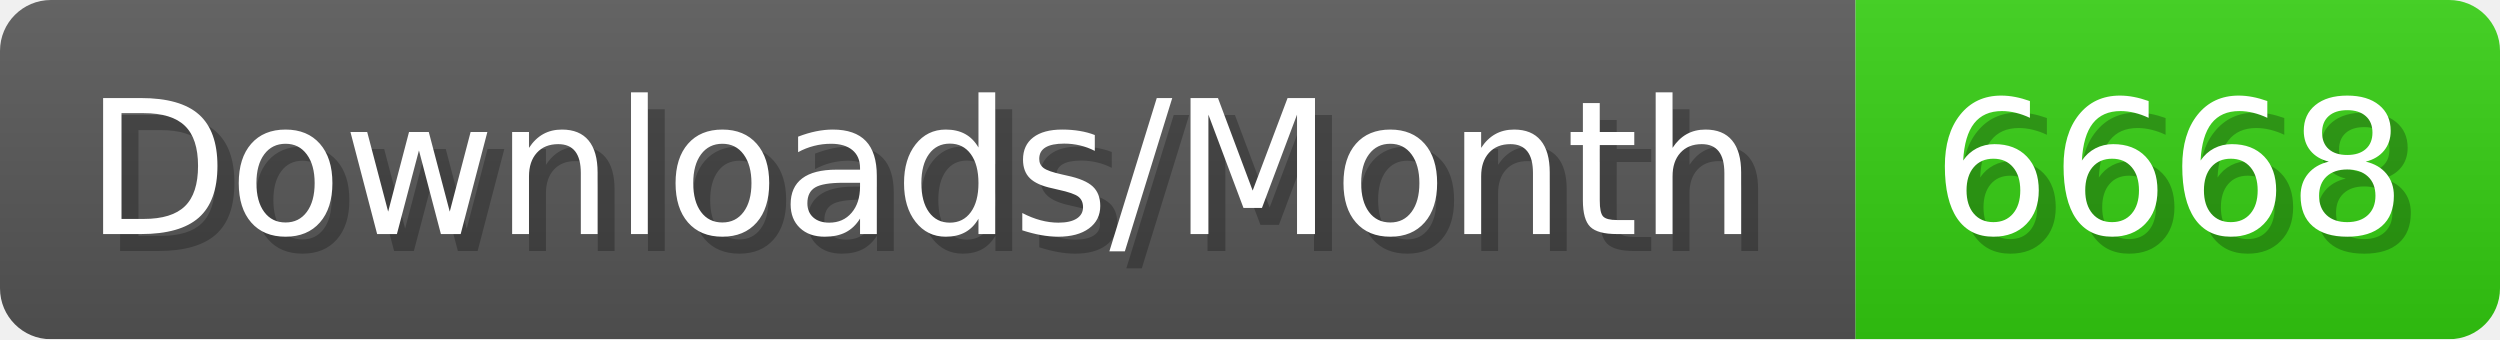
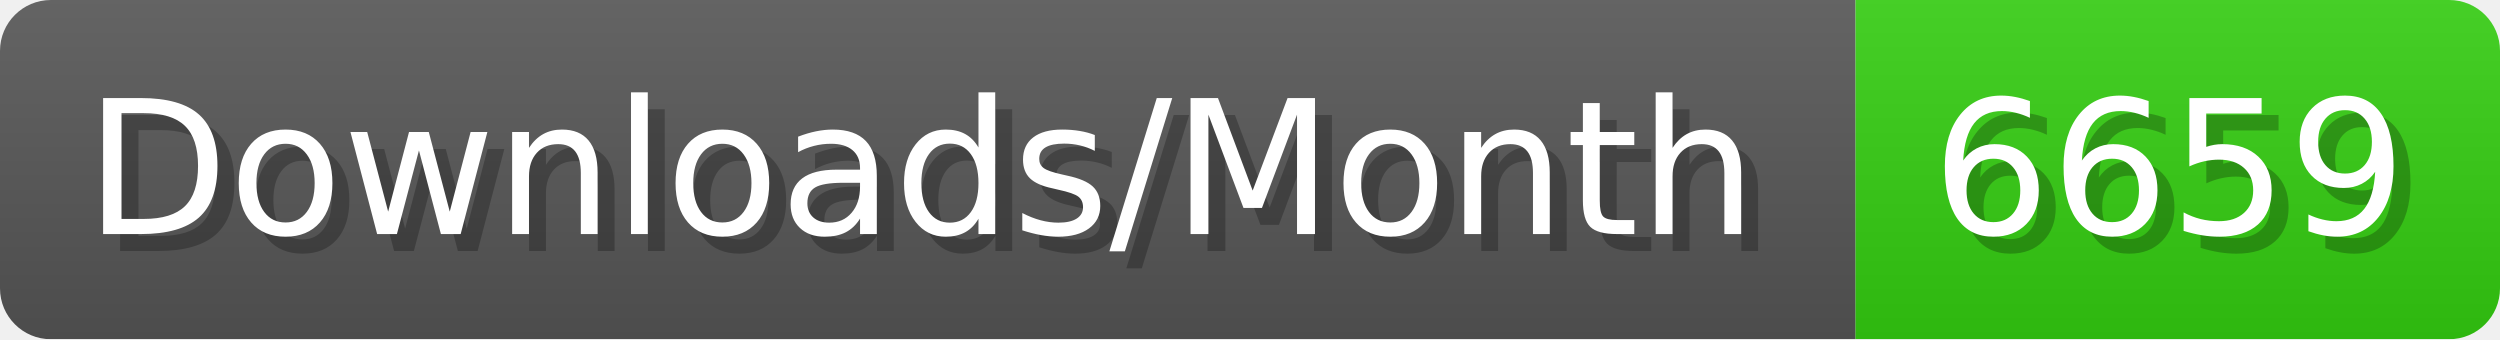
- <svg xmlns="http://www.w3.org/2000/svg" width="147.4" height="20" viewBox="0 0 1474 200" role="img" aria-label="Downloads/Month: 6668">
+ <svg xmlns="http://www.w3.org/2000/svg" width="147.4" height="20" viewBox="0 0 1474 200" role="img" aria-label="Downloads/Month: 6659">
  <linearGradient id="YlXUI" x2="0" y2="100%">
    <stop offset="0" stop-opacity=".1" stop-color="#EEE" />
    <stop offset="1" stop-opacity=".1" />
  </linearGradient>
  <mask id="JHhop">
    <rect width="1474" height="200" rx="30" fill="#FFF" />
  </mask>
  <g mask="url(#JHhop)">
    <rect width="1094" height="200" fill="#555" />
    <rect width="380" height="200" fill="#3C1" x="1094" />
    <rect width="1474" height="200" fill="url(#YlXUI)" />
  </g>
  <g aria-hidden="true" fill="#fff" text-anchor="start" font-family="Verdana,DejaVu Sans,sans-serif" font-size="110">
    <text x="60" y="148" textLength="994" fill="#000" opacity="0.25">Downloads/Month</text>
    <text x="50" y="138" textLength="994">Downloads/Month</text>
-     <text x="1149" y="148" textLength="280" fill="#000" opacity="0.25">6668</text>
-     <text x="1139" y="138" textLength="280">6668</text>
+     <text x="1149" y="148" textLength="280" fill="#000" opacity="0.25">6659</text>
+     <text x="1139" y="138" textLength="280">6659</text>
  </g>
</svg>
